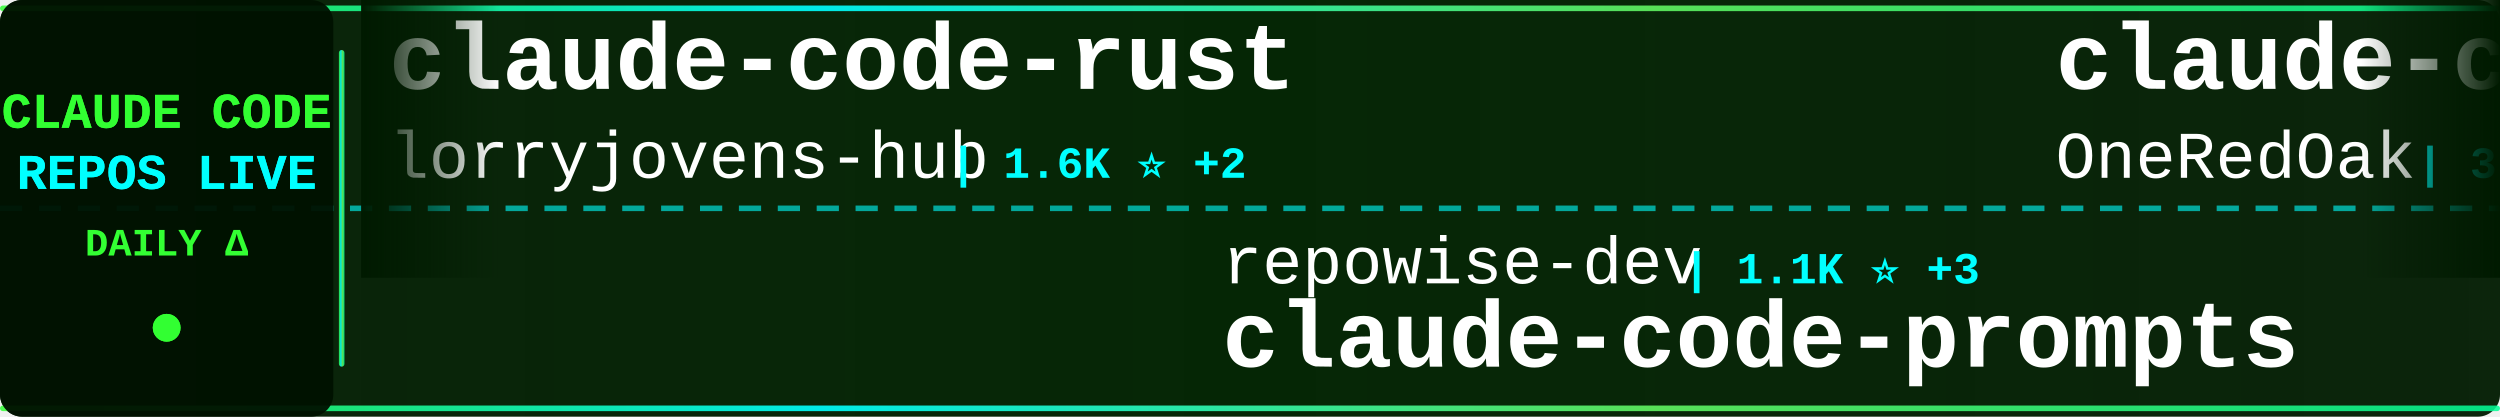
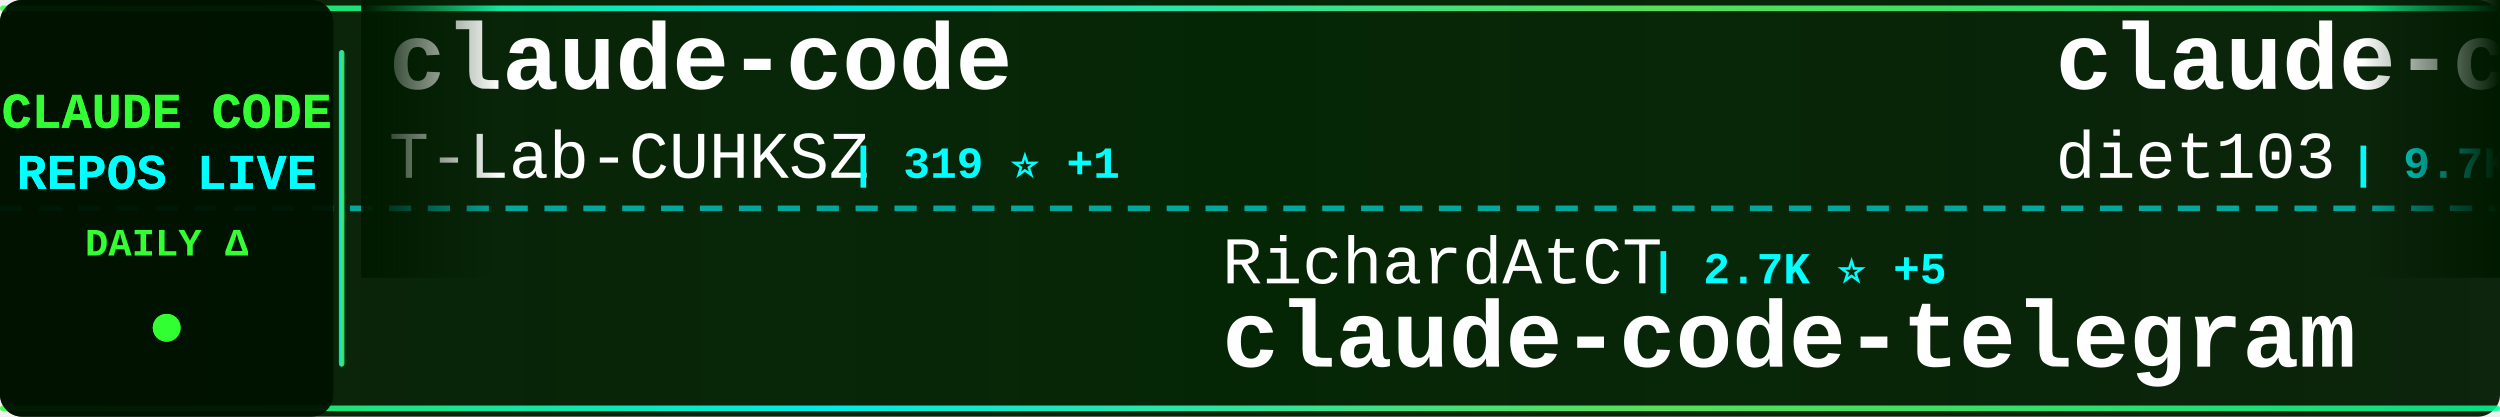
<svg xmlns="http://www.w3.org/2000/svg" width="900" height="150">
  <defs>
    <linearGradient id="tickerBg" x1="0%" y1="0%" x2="100%" y2="0%">
      <stop offset="0%" style="stop-color:#001a00;stop-opacity:0.95" />
      <stop offset="50%" style="stop-color:#002200;stop-opacity:0.98" />
      <stop offset="100%" style="stop-color:#001a00;stop-opacity:0.95" />
    </linearGradient>
    <linearGradient id="borderGrad" x1="0%" y1="0%" x2="100%" y2="0%">
      <stop offset="0%" style="stop-color:#33ff33;stop-opacity:0.85">
        <animate attributeName="stop-opacity" values="0.85;1;0.85" dur="2s" repeatCount="indefinite" />
      </stop>
      <stop offset="33%" style="stop-color:#00ffff;stop-opacity:0.9">
        <animate attributeName="stop-opacity" values="0.9;1;0.9" dur="2.2s" repeatCount="indefinite" />
      </stop>
      <stop offset="66%" style="stop-color:#66ff66;stop-opacity:0.85">
        <animate attributeName="stop-opacity" values="0.85;1;0.85" dur="1.8s" repeatCount="indefinite" />
      </stop>
      <stop offset="100%" style="stop-color:#00ff99;stop-opacity:0.85">
        <animate attributeName="stop-opacity" values="0.85;1;0.85" dur="2s" repeatCount="indefinite" />
      </stop>
    </linearGradient>
    <filter id="textGlow">
      <feGaussianBlur stdDeviation="0.1" result="coloredBlur" />
      <feMerge>
        <feMergeNode in="coloredBlur" />
        <feMergeNode in="SourceGraphic" />
      </feMerge>
    </filter>
    <filter id="metricGlow">
      <feGaussianBlur stdDeviation="0.2" result="coloredBlur" />
      <feMerge>
        <feMergeNode in="coloredBlur" />
        <feMergeNode in="SourceGraphic" />
      </feMerge>
    </filter>
    <linearGradient id="leftFade" x1="0%" y1="0%" x2="100%" y2="0%">
      <stop offset="0%" style="stop-color:#001a00;stop-opacity:1" />
      <stop offset="100%" style="stop-color:#001a00;stop-opacity:0" />
    </linearGradient>
    <linearGradient id="rightFade" x1="0%" y1="0%" x2="100%" y2="0%">
      <stop offset="0%" style="stop-color:#001a00;stop-opacity:0" />
      <stop offset="100%" style="stop-color:#001a00;stop-opacity:1" />
    </linearGradient>
  </defs>
  <rect width="900" height="150" fill="url(#tickerBg)" rx="8" />
  <rect x="0" y="2" width="900" height="2" fill="url(#borderGrad)" rx="1" />
  <rect x="0" y="146" width="900" height="2" fill="url(#borderGrad)" rx="1" />
  <line x1="0" y1="75" x2="900" y2="75" stroke="#00ffff" stroke-width="2" stroke-dasharray="8 6" opacity="0.6" />
  <rect x="0" y="0" width="120" height="150" fill="#001100" opacity="0.95" rx="8" />
  <text x="60" y="46" font-family="'Courier New', monospace" font-size="18" font-weight="bold" fill="#33ff33" text-anchor="middle" filter="url(#textGlow)">
    CLAUDE CODE
  </text>
  <text x="60" y="68" font-family="'Courier New', monospace" font-size="18" font-weight="bold" fill="#00ffff" text-anchor="middle" filter="url(#textGlow)">
    REPOS LIVE
  </text>
  <text x="60" y="92" font-family="'Courier New', monospace" font-size="14" font-weight="bold" fill="#33ff33" text-anchor="middle">
    DAILY Δ
  </text>
  <circle cx="60" cy="118" r="5" fill="#33ff33" filter="url(#metricGlow)">
    <animate attributeName="r" values="4;6;4" dur="1.5s" repeatCount="indefinite" />
    <animate attributeName="opacity" values="0.6;1;0.6" dur="1.5s" repeatCount="indefinite" />
  </circle>
  <rect x="122" y="18" width="2" height="114" fill="url(#borderGrad)" rx="1" />
  <clipPath id="tickerClip">
    <rect x="130" y="0" width="770" height="150" />
  </clipPath>
  <g clip-path="url(#tickerClip)">
    <g id="tickerItems">
      <animateTransform attributeName="transform" attributeType="XML" type="translate" from="0 0" to="-3000 0" dur="54s" repeatCount="indefinite" />
      <g transform="translate(0, 0)">
-         <text x="140" y="32" font-family="'Courier New', monospace" font-size="34" font-weight="bold" fill="#ffffff">claude-code-rust</text>
-         <text x="140" y="64" font-family="'Courier New', monospace" font-size="24" font-weight="normal" fill="#ffffff" opacity="1.0">lorryjovens-hub</text>
-         <text x="342" y="64" font-family="'Courier New', monospace" font-size="16" font-weight="bold" fill="#00ffff"> | 1.6K ⭐ +2</text>
+         <text x="140" y="32" font-family="'Courier New', monospace" font-size="34" font-weight="bold" fill="#ffffff">claude-code</text>
+         <text x="140" y="64" font-family="'Courier New', monospace" font-size="24" font-weight="normal" fill="#ffffff" opacity="1.0">T-Lab-CUHKSZ</text>
+         <text x="306" y="64" font-family="'Courier New', monospace" font-size="16" font-weight="bold" fill="#00ffff"> | 319 ⭐ +1</text>
      </g>
      <g transform="translate(300, 0)">
-         <text x="140" y="102" font-family="'Courier New', monospace" font-size="24" font-weight="normal" fill="#ffffff" opacity="1.0">repowise-dev</text>
-         <text x="306" y="102" font-family="'Courier New', monospace" font-size="16" font-weight="bold" fill="#00ffff"> | 1.1K ⭐ +3</text>
-         <text x="140" y="132" font-family="'Courier New', monospace" font-size="34" font-weight="bold" fill="#ffffff">claude-code-prompts</text>
+         <text x="140" y="102" font-family="'Courier New', monospace" font-size="24" font-weight="normal" fill="#ffffff" opacity="1.0">RichardAtCT</text>
+         <text x="294" y="102" font-family="'Courier New', monospace" font-size="16" font-weight="bold" fill="#00ffff"> | 2.7K ⭐ +5</text>
+         <text x="140" y="132" font-family="'Courier New', monospace" font-size="34" font-weight="bold" fill="#ffffff">claude-code-telegram</text>
      </g>
      <g transform="translate(600, 0)">
+         <text x="140" y="32" font-family="'Courier New', monospace" font-size="34" font-weight="bold" fill="#ffffff">claude-code-infrastructu...</text>
+         <text x="140" y="64" font-family="'Courier New', monospace" font-size="24" font-weight="normal" fill="#ffffff" opacity="1.0">diet103</text>
+         <text x="246" y="64" font-family="'Courier New', monospace" font-size="16" font-weight="bold" fill="#00ffff"> | 9.7K ⭐ +5</text>
+       </g>
+       <g transform="translate(900, 0)">
+         <text x="140" y="102" font-family="'Courier New', monospace" font-size="24" font-weight="normal" fill="#ffffff" opacity="1.0">disler</text>
+         <text x="234" y="102" font-family="'Courier New', monospace" font-size="16" font-weight="bold" fill="#00ffff"> | 1.4K ⭐ +2</text>
+         <text x="140" y="132" font-family="'Courier New', monospace" font-size="34" font-weight="bold" fill="#ffffff">pi-vs-claude-code</text>
+       </g>
+       <g transform="translate(1200, 0)">
        <text x="140" y="32" font-family="'Courier New', monospace" font-size="34" font-weight="bold" fill="#ffffff">claude-code-workflows</text>
        <text x="140" y="64" font-family="'Courier New', monospace" font-size="24" font-weight="normal" fill="#ffffff" opacity="1.0">OneRedOak</text>
        <text x="270" y="64" font-family="'Courier New', monospace" font-size="16" font-weight="bold" fill="#00ffff"> | 3.8K ⭐</text>
      </g>
-       <g transform="translate(900, 0)">
-         <text x="140" y="102" font-family="'Courier New', monospace" font-size="24" font-weight="normal" fill="#ffffff" opacity="1.0">kodu-ai</text>
-         <text x="246" y="102" font-family="'Courier New', monospace" font-size="16" font-weight="bold" fill="#00ffff"> | 5.3K ⭐</text>
-         <text x="140" y="132" font-family="'Courier New', monospace" font-size="34" font-weight="bold" fill="#ffffff">claude-coder</text>
-       </g>
-       <g transform="translate(1200, 0)">
-         <text x="140" y="32" font-family="'Courier New', monospace" font-size="34" font-weight="bold" fill="#ffffff">claude-code-local</text>
-         <text x="140" y="64" font-family="'Courier New', monospace" font-size="24" font-weight="normal" fill="#ffffff" opacity="1.0">nicedreamzapp</text>
-         <text x="318" y="64" font-family="'Courier New', monospace" font-size="16" font-weight="bold" fill="#00ffff"> | 2.8K ⭐ +8</text>
-       </g>
      <g transform="translate(1500, 0)">
-         <text x="140" y="102" font-family="'Courier New', monospace" font-size="24" font-weight="normal" fill="#ffffff" opacity="1.0">tanbiralam</text>
-         <text x="282" y="102" font-family="'Courier New', monospace" font-size="16" font-weight="bold" fill="#00ffff"> | 1.9K ⭐ +3</text>
-         <text x="140" y="132" font-family="'Courier New', monospace" font-size="34" font-weight="bold" fill="#ffffff">claude-code</text>
+         <text x="140" y="102" font-family="'Courier New', monospace" font-size="24" font-weight="normal" fill="#ffffff" opacity="1.0">hangsman</text>
+         <text x="258" y="102" font-family="'Courier New', monospace" font-size="16" font-weight="bold" fill="#00ffff"> | 786 ⭐</text>
+         <text x="140" y="132" font-family="'Courier New', monospace" font-size="34" font-weight="bold" fill="#ffffff">claude-code-source</text>
      </g>
      <g transform="translate(1800, 0)">
-         <text x="140" y="32" font-family="'Courier New', monospace" font-size="34" font-weight="bold" fill="#ffffff">ECC</text>
-         <text x="140" y="64" font-family="'Courier New', monospace" font-size="24" font-weight="normal" fill="#ffffff" opacity="1.0">affaan-m</text>
-         <text x="258" y="64" font-family="'Courier New', monospace" font-size="16" font-weight="bold" fill="#00ffff"> | 217.7K ⭐ +547</text>
+         <text x="140" y="32" font-family="'Courier New', monospace" font-size="34" font-weight="bold" fill="#ffffff">claude-code</text>
+         <text x="140" y="64" font-family="'Courier New', monospace" font-size="24" font-weight="normal" fill="#ffffff" opacity="1.0">RishabhK103</text>
+         <text x="294" y="64" font-family="'Courier New', monospace" font-size="16" font-weight="bold" fill="#00ffff"> | 90 ⭐</text>
      </g>
      <g transform="translate(2100, 0)">
-         <text x="140" y="102" font-family="'Courier New', monospace" font-size="24" font-weight="normal" fill="#ffffff" opacity="1.0">musistudio</text>
-         <text x="282" y="102" font-family="'Courier New', monospace" font-size="16" font-weight="bold" fill="#00ffff"> | 35.1K ⭐ +44</text>
-         <text x="140" y="132" font-family="'Courier New', monospace" font-size="34" font-weight="bold" fill="#ffffff">claude-code-router</text>
+         <text x="140" y="102" font-family="'Courier New', monospace" font-size="24" font-weight="normal" fill="#ffffff" opacity="1.0">pedrohcgs</text>
+         <text x="270" y="102" font-family="'Courier New', monospace" font-size="16" font-weight="bold" fill="#00ffff"> | 1.3K ⭐ +2</text>
+         <text x="140" y="132" font-family="'Courier New', monospace" font-size="34" font-weight="bold" fill="#ffffff">claude-code-my-workflow</text>
      </g>
      <g transform="translate(2400, 0)">
-         <text x="140" y="32" font-family="'Courier New', monospace" font-size="34" font-weight="bold" fill="#ffffff">ClaudeCodeAgents</text>
-         <text x="140" y="64" font-family="'Courier New', monospace" font-size="24" font-weight="normal" fill="#ffffff" opacity="1.0">darcyegb</text>
-         <text x="258" y="64" font-family="'Courier New', monospace" font-size="16" font-weight="bold" fill="#00ffff"> | 729 ⭐</text>
+         <text x="140" y="32" font-family="'Courier New', monospace" font-size="34" font-weight="bold" fill="#ffffff">ralph-claude-code</text>
+         <text x="140" y="64" font-family="'Courier New', monospace" font-size="24" font-weight="normal" fill="#ffffff" opacity="1.0">frankbria</text>
+         <text x="270" y="64" font-family="'Courier New', monospace" font-size="16" font-weight="bold" fill="#00ffff"> | 9.4K ⭐ +14</text>
      </g>
      <g transform="translate(2700, 0)">
-         <text x="140" y="102" font-family="'Courier New', monospace" font-size="24" font-weight="normal" fill="#ffffff" opacity="1.0">freestylefly</text>
-         <text x="306" y="102" font-family="'Courier New', monospace" font-size="16" font-weight="bold" fill="#00ffff"> | 126 ⭐</text>
+         <text x="140" y="102" font-family="'Courier New', monospace" font-size="24" font-weight="normal" fill="#ffffff" opacity="1.0">jarmuine</text>
+         <text x="258" y="102" font-family="'Courier New', monospace" font-size="16" font-weight="bold" fill="#00ffff"> | 2.2K ⭐ +4</text>
        <text x="140" y="132" font-family="'Courier New', monospace" font-size="34" font-weight="bold" fill="#ffffff">claude-code</text>
      </g>
      <g transform="translate(3000, 0)">
-         <text x="140" y="32" font-family="'Courier New', monospace" font-size="34" font-weight="bold" fill="#ffffff">claude-code-rust</text>
-         <text x="140" y="64" font-family="'Courier New', monospace" font-size="24" font-weight="normal" fill="#ffffff" opacity="1.0">lorryjovens-hub</text>
-         <text x="342" y="64" font-family="'Courier New', monospace" font-size="16" font-weight="bold" fill="#00ffff"> | 1.6K ⭐ +2</text>
+         <text x="140" y="32" font-family="'Courier New', monospace" font-size="34" font-weight="bold" fill="#ffffff">claude-code</text>
+         <text x="140" y="64" font-family="'Courier New', monospace" font-size="24" font-weight="normal" fill="#ffffff" opacity="1.0">T-Lab-CUHKSZ</text>
+         <text x="306" y="64" font-family="'Courier New', monospace" font-size="16" font-weight="bold" fill="#00ffff"> | 319 ⭐ +1</text>
      </g>
      <g transform="translate(3300, 0)">
-         <text x="140" y="102" font-family="'Courier New', monospace" font-size="24" font-weight="normal" fill="#ffffff" opacity="1.0">repowise-dev</text>
-         <text x="306" y="102" font-family="'Courier New', monospace" font-size="16" font-weight="bold" fill="#00ffff"> | 1.1K ⭐ +3</text>
-         <text x="140" y="132" font-family="'Courier New', monospace" font-size="34" font-weight="bold" fill="#ffffff">claude-code-prompts</text>
+         <text x="140" y="102" font-family="'Courier New', monospace" font-size="24" font-weight="normal" fill="#ffffff" opacity="1.0">RichardAtCT</text>
+         <text x="294" y="102" font-family="'Courier New', monospace" font-size="16" font-weight="bold" fill="#00ffff"> | 2.7K ⭐ +5</text>
+         <text x="140" y="132" font-family="'Courier New', monospace" font-size="34" font-weight="bold" fill="#ffffff">claude-code-telegram</text>
      </g>
      <g transform="translate(3600, 0)">
-         <text x="140" y="32" font-family="'Courier New', monospace" font-size="34" font-weight="bold" fill="#ffffff">claude-code-workflows</text>
-         <text x="140" y="64" font-family="'Courier New', monospace" font-size="24" font-weight="normal" fill="#ffffff" opacity="1.0">OneRedOak</text>
-         <text x="270" y="64" font-family="'Courier New', monospace" font-size="16" font-weight="bold" fill="#00ffff"> | 3.8K ⭐</text>
+         <text x="140" y="32" font-family="'Courier New', monospace" font-size="34" font-weight="bold" fill="#ffffff">claude-code-infrastructu...</text>
+         <text x="140" y="64" font-family="'Courier New', monospace" font-size="24" font-weight="normal" fill="#ffffff" opacity="1.0">diet103</text>
+         <text x="246" y="64" font-family="'Courier New', monospace" font-size="16" font-weight="bold" fill="#00ffff"> | 9.7K ⭐ +5</text>
      </g>
      <g transform="translate(3900, 0)">
-         <text x="140" y="102" font-family="'Courier New', monospace" font-size="24" font-weight="normal" fill="#ffffff" opacity="1.0">kodu-ai</text>
-         <text x="246" y="102" font-family="'Courier New', monospace" font-size="16" font-weight="bold" fill="#00ffff"> | 5.3K ⭐</text>
-         <text x="140" y="132" font-family="'Courier New', monospace" font-size="34" font-weight="bold" fill="#ffffff">claude-coder</text>
+         <text x="140" y="102" font-family="'Courier New', monospace" font-size="24" font-weight="normal" fill="#ffffff" opacity="1.0">disler</text>
+         <text x="234" y="102" font-family="'Courier New', monospace" font-size="16" font-weight="bold" fill="#00ffff"> | 1.4K ⭐ +2</text>
+         <text x="140" y="132" font-family="'Courier New', monospace" font-size="34" font-weight="bold" fill="#ffffff">pi-vs-claude-code</text>
      </g>
    </g>
  </g>
  <rect x="130" y="0" width="50" height="100" fill="url(#leftFade)" />
  <rect x="850" y="0" width="50" height="100" fill="url(#rightFade)" />
</svg>
